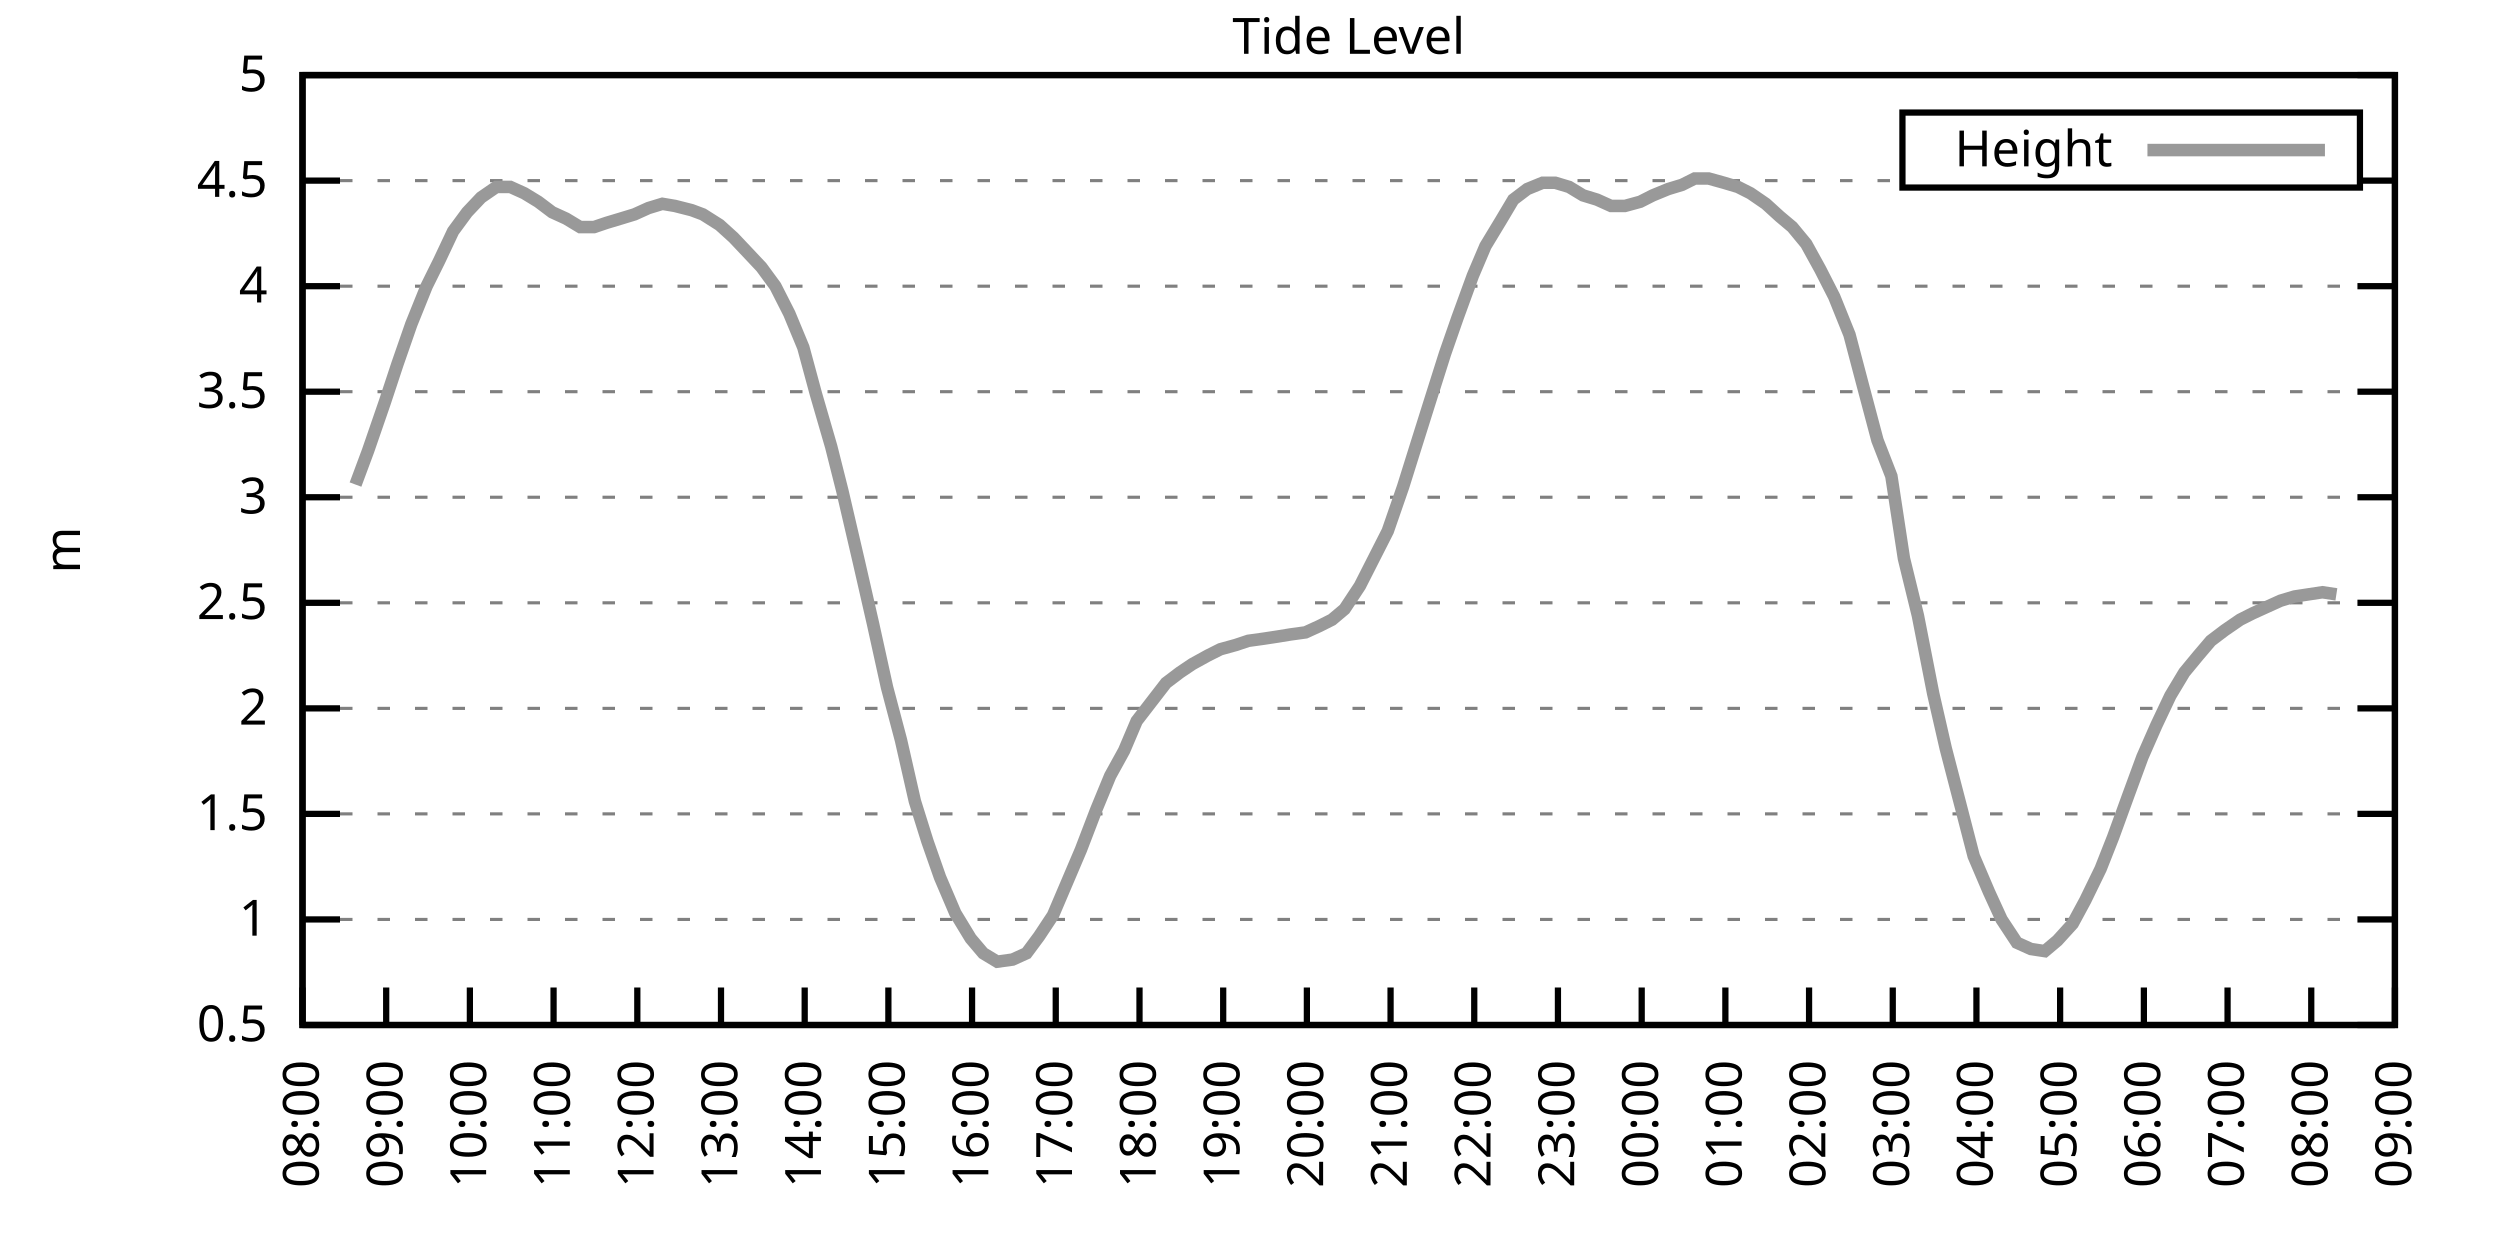
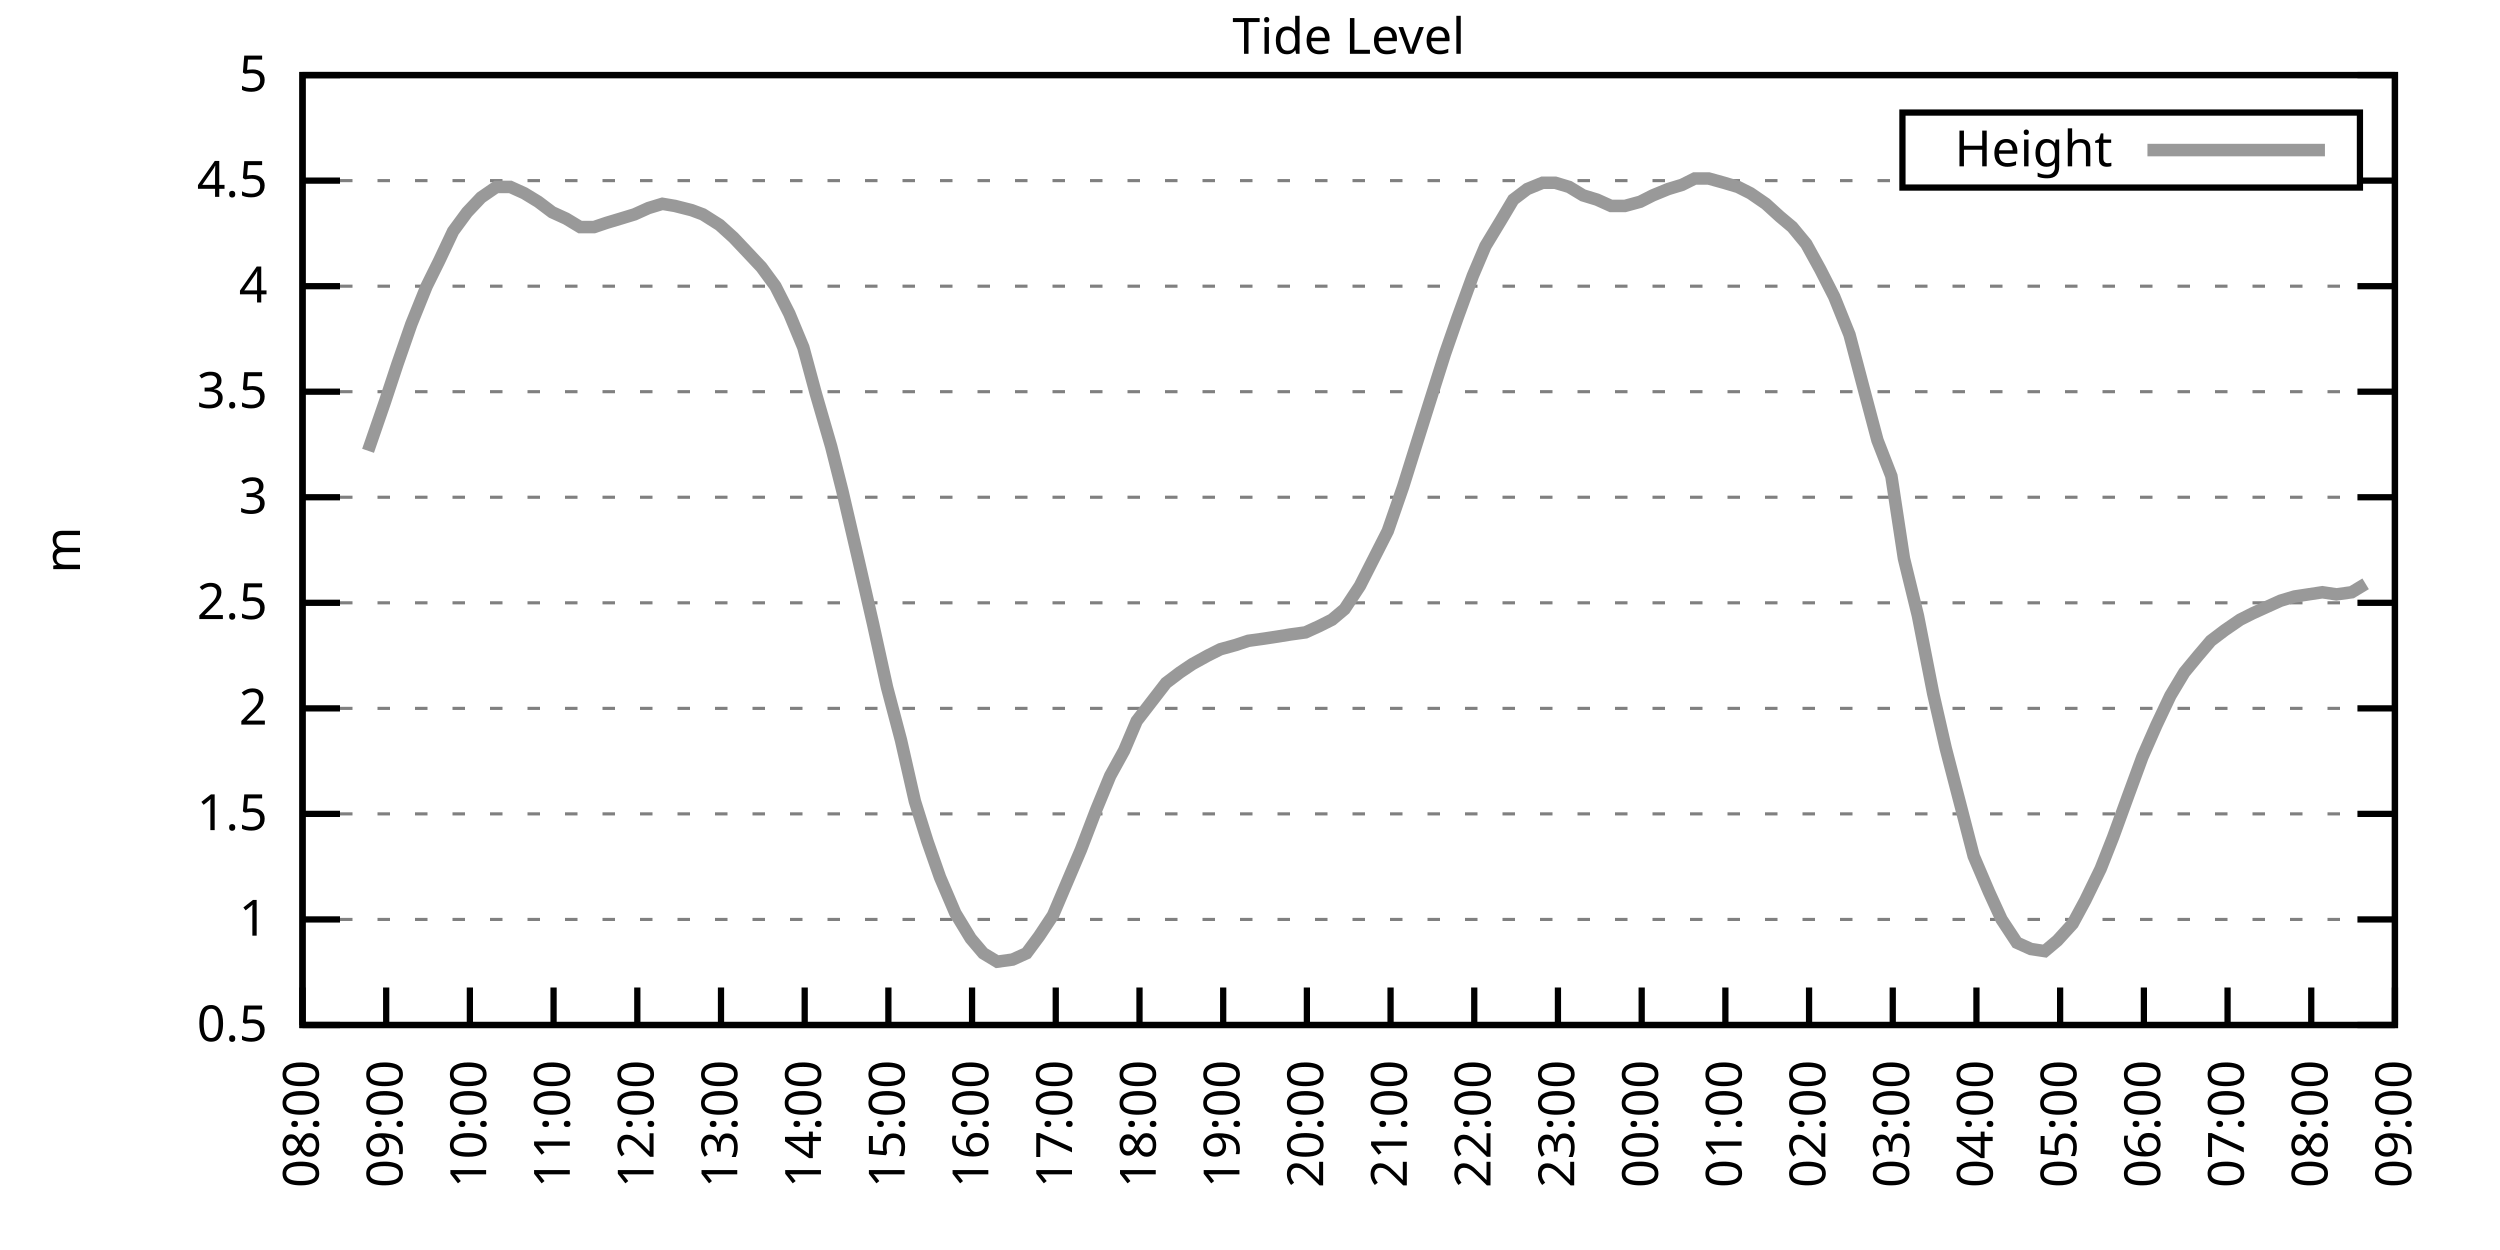
<svg xmlns="http://www.w3.org/2000/svg" xmlns:xlink="http://www.w3.org/1999/xlink" width="400" height="200" viewBox="0 0 400 200">
  <g id="gnuplot_canvas">
    <rect x="0" y="0" width="400" height="200" fill="none" />
    <defs>
      <circle id="gpDot" r="0.5" stroke-width="0.5" stroke="currentColor" />
      <path id="gpPt0" stroke-width="0.333" stroke="currentColor" d="M-1,0 h2 M0,-1 v2" />
      <path id="gpPt1" stroke-width="0.333" stroke="currentColor" d="M-1,-1 L1,1 M1,-1 L-1,1" />
      <path id="gpPt2" stroke-width="0.333" stroke="currentColor" d="M-1,0 L1,0 M0,-1 L0,1 M-1,-1 L1,1 M-1,1 L1,-1" />
      <rect id="gpPt3" stroke-width="0.333" stroke="currentColor" x="-1" y="-1" width="2" height="2" />
      <rect id="gpPt4" stroke-width="0.333" stroke="currentColor" fill="currentColor" x="-1" y="-1" width="2" height="2" />
      <circle id="gpPt5" stroke-width="0.333" stroke="currentColor" cx="0" cy="0" r="1" />
      <use xlink:href="#gpPt5" id="gpPt6" fill="currentColor" stroke="none" />
      <path id="gpPt7" stroke-width="0.333" stroke="currentColor" d="M0,-1.33 L-1.33,0.67 L1.33,0.67 z" />
      <use xlink:href="#gpPt7" id="gpPt8" fill="currentColor" stroke="none" />
      <use xlink:href="#gpPt7" id="gpPt9" stroke="currentColor" transform="rotate(180)" />
      <use xlink:href="#gpPt9" id="gpPt10" fill="currentColor" stroke="none" />
      <use xlink:href="#gpPt3" id="gpPt11" stroke="currentColor" transform="rotate(45)" />
      <use xlink:href="#gpPt11" id="gpPt12" fill="currentColor" stroke="none" />
      <path id="gpPt13" stroke-width="0.333" stroke="currentColor" d="M0,1.330 L1.265,0.411 L0.782,-1.067 L-0.782,-1.076 L-1.265,0.411 z" />
      <use xlink:href="#gpPt13" id="gpPt14" fill="currentColor" stroke="none" />
      <filter id="textbox" filterUnits="objectBoundingBox" x="0" y="0" height="1" width="1">
        <feFlood flood-color="white" flood-opacity="1" result="bgnd" />
        <feComposite in="SourceGraphic" in2="bgnd" operator="atop" />
      </filter>
      <filter id="greybox" filterUnits="objectBoundingBox" x="0" y="0" height="1" width="1">
        <feFlood flood-color="lightgrey" flood-opacity="1" result="grey" />
        <feComposite in="SourceGraphic" in2="grey" operator="atop" />
      </filter>
    </defs>
    <g fill="none" color="white" stroke="currentColor" stroke-width="1.00" stroke-linecap="butt" stroke-linejoin="miter">
</g>
    <g fill="none" color="black" stroke="currentColor" stroke-width="1.00" stroke-linecap="butt" stroke-linejoin="miter">
      <g stroke="none" shape-rendering="crispEdges">
        <polygon fill="rgb(255, 255, 255)" points="48.40,164.00 383.18,164.00 383.18,12.02 48.40,12.02 " />
      </g>
    </g>
    <g fill="none" color="black" stroke="currentColor" stroke-width="1.00" stroke-linecap="butt" stroke-linejoin="miter">
</g>
    <g fill="none" color="black" stroke="black" stroke-width="0.50" stroke-linecap="butt" stroke-linejoin="miter">
</g>
    <g fill="none" color="gray" stroke="currentColor" stroke-width="0.50" stroke-linecap="butt" stroke-linejoin="miter">
      <path stroke="gray" stroke-dasharray="2,4" class="gridline" d="M48.40,164.00 L383.19,164.00  " />
    </g>
    <g fill="none" color="gray" stroke="gray" stroke-width="1.00" stroke-linecap="butt" stroke-linejoin="miter">
</g>
    <g fill="none" color="black" stroke="currentColor" stroke-width="1.00" stroke-linecap="butt" stroke-linejoin="miter">
      <path stroke="black" d="M48.40,164.00 L54.40,164.00 M383.19,164.00 L377.19,164.00  " />
      <g transform="translate(42.80,166.60)" stroke="none" fill="black" font-family="Sans" font-size="8.00" text-anchor="end">
        <text>
          <tspan font-family="Sans"> 0.5</tspan>
        </text>
      </g>
    </g>
    <g fill="none" color="black" stroke="currentColor" stroke-width="1.00" stroke-linecap="butt" stroke-linejoin="miter">
</g>
    <g fill="none" color="black" stroke="black" stroke-width="0.50" stroke-linecap="butt" stroke-linejoin="miter">
</g>
    <g fill="none" color="gray" stroke="currentColor" stroke-width="0.50" stroke-linecap="butt" stroke-linejoin="miter">
      <path stroke="gray" stroke-dasharray="2,4" class="gridline" d="M48.40,147.11 L383.19,147.11  " />
    </g>
    <g fill="none" color="gray" stroke="gray" stroke-width="1.00" stroke-linecap="butt" stroke-linejoin="miter">
</g>
    <g fill="none" color="black" stroke="currentColor" stroke-width="1.00" stroke-linecap="butt" stroke-linejoin="miter">
      <path stroke="black" d="M48.40,147.11 L54.40,147.11 M383.19,147.11 L377.19,147.11  " />
      <g transform="translate(42.80,149.71)" stroke="none" fill="black" font-family="Sans" font-size="8.00" text-anchor="end">
        <text>
          <tspan font-family="Sans"> 1</tspan>
        </text>
      </g>
    </g>
    <g fill="none" color="black" stroke="currentColor" stroke-width="1.00" stroke-linecap="butt" stroke-linejoin="miter">
</g>
    <g fill="none" color="black" stroke="black" stroke-width="0.50" stroke-linecap="butt" stroke-linejoin="miter">
</g>
    <g fill="none" color="gray" stroke="currentColor" stroke-width="0.50" stroke-linecap="butt" stroke-linejoin="miter">
      <path stroke="gray" stroke-dasharray="2,4" class="gridline" d="M48.40,130.22 L383.19,130.22  " />
    </g>
    <g fill="none" color="gray" stroke="gray" stroke-width="1.00" stroke-linecap="butt" stroke-linejoin="miter">
</g>
    <g fill="none" color="black" stroke="currentColor" stroke-width="1.00" stroke-linecap="butt" stroke-linejoin="miter">
      <path stroke="black" d="M48.40,130.22 L54.40,130.22 M383.19,130.22 L377.19,130.22  " />
      <g transform="translate(42.80,132.82)" stroke="none" fill="black" font-family="Sans" font-size="8.00" text-anchor="end">
        <text>
          <tspan font-family="Sans"> 1.5</tspan>
        </text>
      </g>
    </g>
    <g fill="none" color="black" stroke="currentColor" stroke-width="1.00" stroke-linecap="butt" stroke-linejoin="miter">
</g>
    <g fill="none" color="black" stroke="black" stroke-width="0.50" stroke-linecap="butt" stroke-linejoin="miter">
</g>
    <g fill="none" color="gray" stroke="currentColor" stroke-width="0.50" stroke-linecap="butt" stroke-linejoin="miter">
      <path stroke="gray" stroke-dasharray="2,4" class="gridline" d="M48.40,113.34 L383.19,113.34  " />
    </g>
    <g fill="none" color="gray" stroke="gray" stroke-width="1.00" stroke-linecap="butt" stroke-linejoin="miter">
</g>
    <g fill="none" color="black" stroke="currentColor" stroke-width="1.00" stroke-linecap="butt" stroke-linejoin="miter">
      <path stroke="black" d="M48.40,113.34 L54.40,113.34 M383.19,113.34 L377.19,113.34  " />
      <g transform="translate(42.80,115.94)" stroke="none" fill="black" font-family="Sans" font-size="8.00" text-anchor="end">
        <text>
          <tspan font-family="Sans"> 2</tspan>
        </text>
      </g>
    </g>
    <g fill="none" color="black" stroke="currentColor" stroke-width="1.00" stroke-linecap="butt" stroke-linejoin="miter">
</g>
    <g fill="none" color="black" stroke="black" stroke-width="0.50" stroke-linecap="butt" stroke-linejoin="miter">
</g>
    <g fill="none" color="gray" stroke="currentColor" stroke-width="0.50" stroke-linecap="butt" stroke-linejoin="miter">
      <path stroke="gray" stroke-dasharray="2,4" class="gridline" d="M48.40,96.45 L383.19,96.45  " />
    </g>
    <g fill="none" color="gray" stroke="gray" stroke-width="1.00" stroke-linecap="butt" stroke-linejoin="miter">
</g>
    <g fill="none" color="black" stroke="currentColor" stroke-width="1.00" stroke-linecap="butt" stroke-linejoin="miter">
      <path stroke="black" d="M48.40,96.45 L54.40,96.45 M383.19,96.45 L377.19,96.45  " />
      <g transform="translate(42.80,99.05)" stroke="none" fill="black" font-family="Sans" font-size="8.00" text-anchor="end">
        <text>
          <tspan font-family="Sans"> 2.5</tspan>
        </text>
      </g>
    </g>
    <g fill="none" color="black" stroke="currentColor" stroke-width="1.00" stroke-linecap="butt" stroke-linejoin="miter">
</g>
    <g fill="none" color="black" stroke="black" stroke-width="0.50" stroke-linecap="butt" stroke-linejoin="miter">
</g>
    <g fill="none" color="gray" stroke="currentColor" stroke-width="0.50" stroke-linecap="butt" stroke-linejoin="miter">
      <path stroke="gray" stroke-dasharray="2,4" class="gridline" d="M48.40,79.56 L383.19,79.56  " />
    </g>
    <g fill="none" color="gray" stroke="gray" stroke-width="1.00" stroke-linecap="butt" stroke-linejoin="miter">
</g>
    <g fill="none" color="black" stroke="currentColor" stroke-width="1.00" stroke-linecap="butt" stroke-linejoin="miter">
      <path stroke="black" d="M48.40,79.56 L54.40,79.56 M383.19,79.56 L377.19,79.56  " />
      <g transform="translate(42.80,82.16)" stroke="none" fill="black" font-family="Sans" font-size="8.00" text-anchor="end">
        <text>
          <tspan font-family="Sans"> 3</tspan>
        </text>
      </g>
    </g>
    <g fill="none" color="black" stroke="currentColor" stroke-width="1.00" stroke-linecap="butt" stroke-linejoin="miter">
</g>
    <g fill="none" color="black" stroke="black" stroke-width="0.50" stroke-linecap="butt" stroke-linejoin="miter">
</g>
    <g fill="none" color="gray" stroke="currentColor" stroke-width="0.50" stroke-linecap="butt" stroke-linejoin="miter">
      <path stroke="gray" stroke-dasharray="2,4" class="gridline" d="M48.40,62.67 L383.19,62.67  " />
    </g>
    <g fill="none" color="gray" stroke="gray" stroke-width="1.00" stroke-linecap="butt" stroke-linejoin="miter">
</g>
    <g fill="none" color="black" stroke="currentColor" stroke-width="1.00" stroke-linecap="butt" stroke-linejoin="miter">
      <path stroke="black" d="M48.40,62.67 L54.40,62.67 M383.19,62.67 L377.19,62.67  " />
      <g transform="translate(42.80,65.27)" stroke="none" fill="black" font-family="Sans" font-size="8.00" text-anchor="end">
        <text>
          <tspan font-family="Sans"> 3.5</tspan>
        </text>
      </g>
    </g>
    <g fill="none" color="black" stroke="currentColor" stroke-width="1.00" stroke-linecap="butt" stroke-linejoin="miter">
</g>
    <g fill="none" color="black" stroke="black" stroke-width="0.50" stroke-linecap="butt" stroke-linejoin="miter">
</g>
    <g fill="none" color="gray" stroke="currentColor" stroke-width="0.50" stroke-linecap="butt" stroke-linejoin="miter">
      <path stroke="gray" stroke-dasharray="2,4" class="gridline" d="M48.40,45.79 L383.19,45.79  " />
    </g>
    <g fill="none" color="gray" stroke="gray" stroke-width="1.00" stroke-linecap="butt" stroke-linejoin="miter">
</g>
    <g fill="none" color="black" stroke="currentColor" stroke-width="1.00" stroke-linecap="butt" stroke-linejoin="miter">
      <path stroke="black" d="M48.40,45.79 L54.40,45.79 M383.19,45.79 L377.19,45.79  " />
      <g transform="translate(42.80,48.39)" stroke="none" fill="black" font-family="Sans" font-size="8.00" text-anchor="end">
        <text>
          <tspan font-family="Sans"> 4</tspan>
        </text>
      </g>
    </g>
    <g fill="none" color="black" stroke="currentColor" stroke-width="1.00" stroke-linecap="butt" stroke-linejoin="miter">
</g>
    <g fill="none" color="black" stroke="black" stroke-width="0.50" stroke-linecap="butt" stroke-linejoin="miter">
</g>
    <g fill="none" color="gray" stroke="currentColor" stroke-width="0.50" stroke-linecap="butt" stroke-linejoin="miter">
      <path stroke="gray" stroke-dasharray="2,4" class="gridline" d="M48.40,28.90 L304.39,28.90 M377.59,28.90 L383.19,28.90  " />
    </g>
    <g fill="none" color="gray" stroke="gray" stroke-width="1.00" stroke-linecap="butt" stroke-linejoin="miter">
</g>
    <g fill="none" color="black" stroke="currentColor" stroke-width="1.00" stroke-linecap="butt" stroke-linejoin="miter">
      <path stroke="black" d="M48.40,28.90 L54.40,28.90 M383.19,28.90 L377.19,28.90  " />
      <g transform="translate(42.80,31.50)" stroke="none" fill="black" font-family="Sans" font-size="8.00" text-anchor="end">
        <text>
          <tspan font-family="Sans"> 4.5</tspan>
        </text>
      </g>
    </g>
    <g fill="none" color="black" stroke="currentColor" stroke-width="1.00" stroke-linecap="butt" stroke-linejoin="miter">
</g>
    <g fill="none" color="black" stroke="black" stroke-width="0.50" stroke-linecap="butt" stroke-linejoin="miter">
</g>
    <g fill="none" color="gray" stroke="currentColor" stroke-width="0.50" stroke-linecap="butt" stroke-linejoin="miter">
      <path stroke="gray" stroke-dasharray="2,4" class="gridline" d="M48.40,12.01 L383.19,12.01  " />
    </g>
    <g fill="none" color="gray" stroke="gray" stroke-width="1.00" stroke-linecap="butt" stroke-linejoin="miter">
</g>
    <g fill="none" color="black" stroke="currentColor" stroke-width="1.00" stroke-linecap="butt" stroke-linejoin="miter">
      <path stroke="black" d="M48.40,12.01 L54.40,12.01 M383.19,12.01 L377.19,12.01  " />
      <g transform="translate(42.80,14.61)" stroke="none" fill="black" font-family="Sans" font-size="8.00" text-anchor="end">
        <text>
          <tspan font-family="Sans"> 5</tspan>
        </text>
      </g>
    </g>
    <g fill="none" color="black" stroke="currentColor" stroke-width="1.00" stroke-linecap="butt" stroke-linejoin="miter">
      <path stroke="black" d="M48.40,164.00 L48.40,158.00  " />
      <g transform="translate(51.00,169.60) rotate(270.00)" stroke="none" fill="black" font-family="Sans" font-size="8.00" text-anchor="end">
        <text>
          <tspan font-family="Sans">08:00</tspan>
        </text>
      </g>
    </g>
    <g fill="none" color="black" stroke="currentColor" stroke-width="1.00" stroke-linecap="butt" stroke-linejoin="miter">
      <path stroke="black" d="M61.79,164.00 L61.79,158.00  " />
      <g transform="translate(64.39,169.60) rotate(270.00)" stroke="none" fill="black" font-family="Sans" font-size="8.00" text-anchor="end">
        <text>
          <tspan font-family="Sans">09:00</tspan>
        </text>
      </g>
    </g>
    <g fill="none" color="black" stroke="currentColor" stroke-width="1.00" stroke-linecap="butt" stroke-linejoin="miter">
      <path stroke="black" d="M75.18,164.00 L75.18,158.00  " />
      <g transform="translate(77.78,169.60) rotate(270.00)" stroke="none" fill="black" font-family="Sans" font-size="8.00" text-anchor="end">
        <text>
          <tspan font-family="Sans">10:00</tspan>
        </text>
      </g>
    </g>
    <g fill="none" color="black" stroke="currentColor" stroke-width="1.00" stroke-linecap="butt" stroke-linejoin="miter">
      <path stroke="black" d="M88.57,164.00 L88.57,158.00  " />
      <g transform="translate(91.17,169.60) rotate(270.00)" stroke="none" fill="black" font-family="Sans" font-size="8.00" text-anchor="end">
        <text>
          <tspan font-family="Sans">11:00</tspan>
        </text>
      </g>
    </g>
    <g fill="none" color="black" stroke="currentColor" stroke-width="1.00" stroke-linecap="butt" stroke-linejoin="miter">
      <path stroke="black" d="M101.97,164.00 L101.97,158.00  " />
      <g transform="translate(104.57,169.60) rotate(270.00)" stroke="none" fill="black" font-family="Sans" font-size="8.00" text-anchor="end">
        <text>
          <tspan font-family="Sans">12:00</tspan>
        </text>
      </g>
    </g>
    <g fill="none" color="black" stroke="currentColor" stroke-width="1.00" stroke-linecap="butt" stroke-linejoin="miter">
      <path stroke="black" d="M115.36,164.00 L115.36,158.00  " />
      <g transform="translate(117.96,169.60) rotate(270.00)" stroke="none" fill="black" font-family="Sans" font-size="8.00" text-anchor="end">
        <text>
          <tspan font-family="Sans">13:00</tspan>
        </text>
      </g>
    </g>
    <g fill="none" color="black" stroke="currentColor" stroke-width="1.00" stroke-linecap="butt" stroke-linejoin="miter">
      <path stroke="black" d="M128.75,164.00 L128.75,158.00  " />
      <g transform="translate(131.35,169.60) rotate(270.00)" stroke="none" fill="black" font-family="Sans" font-size="8.00" text-anchor="end">
        <text>
          <tspan font-family="Sans">14:00</tspan>
        </text>
      </g>
    </g>
    <g fill="none" color="black" stroke="currentColor" stroke-width="1.00" stroke-linecap="butt" stroke-linejoin="miter">
      <path stroke="black" d="M142.14,164.00 L142.14,158.00  " />
      <g transform="translate(144.74,169.60) rotate(270.00)" stroke="none" fill="black" font-family="Sans" font-size="8.00" text-anchor="end">
        <text>
          <tspan font-family="Sans">15:00</tspan>
        </text>
      </g>
    </g>
    <g fill="none" color="black" stroke="currentColor" stroke-width="1.00" stroke-linecap="butt" stroke-linejoin="miter">
      <path stroke="black" d="M155.53,164.00 L155.53,158.00  " />
      <g transform="translate(158.13,169.60) rotate(270.00)" stroke="none" fill="black" font-family="Sans" font-size="8.00" text-anchor="end">
        <text>
          <tspan font-family="Sans">16:00</tspan>
        </text>
      </g>
    </g>
    <g fill="none" color="black" stroke="currentColor" stroke-width="1.00" stroke-linecap="butt" stroke-linejoin="miter">
      <path stroke="black" d="M168.92,164.00 L168.92,158.00  " />
      <g transform="translate(171.52,169.60) rotate(270.00)" stroke="none" fill="black" font-family="Sans" font-size="8.00" text-anchor="end">
        <text>
          <tspan font-family="Sans">17:00</tspan>
        </text>
      </g>
    </g>
    <g fill="none" color="black" stroke="currentColor" stroke-width="1.00" stroke-linecap="butt" stroke-linejoin="miter">
      <path stroke="black" d="M182.32,164.00 L182.32,158.00  " />
      <g transform="translate(184.92,169.60) rotate(270.00)" stroke="none" fill="black" font-family="Sans" font-size="8.00" text-anchor="end">
        <text>
          <tspan font-family="Sans">18:00</tspan>
        </text>
      </g>
    </g>
    <g fill="none" color="black" stroke="currentColor" stroke-width="1.00" stroke-linecap="butt" stroke-linejoin="miter">
      <path stroke="black" d="M195.71,164.00 L195.71,158.00  " />
      <g transform="translate(198.31,169.60) rotate(270.00)" stroke="none" fill="black" font-family="Sans" font-size="8.00" text-anchor="end">
        <text>
          <tspan font-family="Sans">19:00</tspan>
        </text>
      </g>
    </g>
    <g fill="none" color="black" stroke="currentColor" stroke-width="1.00" stroke-linecap="butt" stroke-linejoin="miter">
      <path stroke="black" d="M209.10,164.00 L209.10,158.00  " />
      <g transform="translate(211.70,169.60) rotate(270.00)" stroke="none" fill="black" font-family="Sans" font-size="8.00" text-anchor="end">
        <text>
          <tspan font-family="Sans">20:00</tspan>
        </text>
      </g>
    </g>
    <g fill="none" color="black" stroke="currentColor" stroke-width="1.00" stroke-linecap="butt" stroke-linejoin="miter">
      <path stroke="black" d="M222.49,164.00 L222.49,158.00  " />
      <g transform="translate(225.09,169.60) rotate(270.00)" stroke="none" fill="black" font-family="Sans" font-size="8.00" text-anchor="end">
        <text>
          <tspan font-family="Sans">21:00</tspan>
        </text>
      </g>
    </g>
    <g fill="none" color="black" stroke="currentColor" stroke-width="1.00" stroke-linecap="butt" stroke-linejoin="miter">
      <path stroke="black" d="M235.88,164.00 L235.88,158.00  " />
      <g transform="translate(238.48,169.60) rotate(270.00)" stroke="none" fill="black" font-family="Sans" font-size="8.00" text-anchor="end">
        <text>
          <tspan font-family="Sans">22:00</tspan>
        </text>
      </g>
    </g>
    <g fill="none" color="black" stroke="currentColor" stroke-width="1.00" stroke-linecap="butt" stroke-linejoin="miter">
      <path stroke="black" d="M249.27,164.00 L249.27,158.00  " />
      <g transform="translate(251.87,169.60) rotate(270.00)" stroke="none" fill="black" font-family="Sans" font-size="8.00" text-anchor="end">
        <text>
          <tspan font-family="Sans">23:00</tspan>
        </text>
      </g>
    </g>
    <g fill="none" color="black" stroke="currentColor" stroke-width="1.00" stroke-linecap="butt" stroke-linejoin="miter">
      <path stroke="black" d="M262.67,164.00 L262.67,158.00  " />
      <g transform="translate(265.27,169.60) rotate(270.00)" stroke="none" fill="black" font-family="Sans" font-size="8.00" text-anchor="end">
        <text>
          <tspan font-family="Sans">00:00</tspan>
        </text>
      </g>
    </g>
    <g fill="none" color="black" stroke="currentColor" stroke-width="1.00" stroke-linecap="butt" stroke-linejoin="miter">
      <path stroke="black" d="M276.06,164.00 L276.06,158.00  " />
      <g transform="translate(278.66,169.60) rotate(270.00)" stroke="none" fill="black" font-family="Sans" font-size="8.00" text-anchor="end">
        <text>
          <tspan font-family="Sans">01:00</tspan>
        </text>
      </g>
    </g>
    <g fill="none" color="black" stroke="currentColor" stroke-width="1.00" stroke-linecap="butt" stroke-linejoin="miter">
      <path stroke="black" d="M289.45,164.00 L289.45,158.00  " />
      <g transform="translate(292.05,169.60) rotate(270.00)" stroke="none" fill="black" font-family="Sans" font-size="8.00" text-anchor="end">
        <text>
          <tspan font-family="Sans">02:00</tspan>
        </text>
      </g>
    </g>
    <g fill="none" color="black" stroke="currentColor" stroke-width="1.00" stroke-linecap="butt" stroke-linejoin="miter">
      <path stroke="black" d="M302.84,164.00 L302.84,158.00  " />
      <g transform="translate(305.44,169.60) rotate(270.00)" stroke="none" fill="black" font-family="Sans" font-size="8.00" text-anchor="end">
        <text>
          <tspan font-family="Sans">03:00</tspan>
        </text>
      </g>
    </g>
    <g fill="none" color="black" stroke="currentColor" stroke-width="1.00" stroke-linecap="butt" stroke-linejoin="miter">
      <path stroke="black" d="M316.23,164.00 L316.23,158.00  " />
      <g transform="translate(318.83,169.60) rotate(270.00)" stroke="none" fill="black" font-family="Sans" font-size="8.00" text-anchor="end">
        <text>
          <tspan font-family="Sans">04:00</tspan>
        </text>
      </g>
    </g>
    <g fill="none" color="black" stroke="currentColor" stroke-width="1.00" stroke-linecap="butt" stroke-linejoin="miter">
      <path stroke="black" d="M329.62,164.00 L329.62,158.00  " />
      <g transform="translate(332.22,169.60) rotate(270.00)" stroke="none" fill="black" font-family="Sans" font-size="8.00" text-anchor="end">
        <text>
          <tspan font-family="Sans">05:00</tspan>
        </text>
      </g>
    </g>
    <g fill="none" color="black" stroke="currentColor" stroke-width="1.00" stroke-linecap="butt" stroke-linejoin="miter">
      <path stroke="black" d="M343.02,164.00 L343.02,158.00  " />
      <g transform="translate(345.62,169.60) rotate(270.00)" stroke="none" fill="black" font-family="Sans" font-size="8.00" text-anchor="end">
        <text>
          <tspan font-family="Sans">06:00</tspan>
        </text>
      </g>
    </g>
    <g fill="none" color="black" stroke="currentColor" stroke-width="1.00" stroke-linecap="butt" stroke-linejoin="miter">
      <path stroke="black" d="M356.41,164.00 L356.41,158.00  " />
      <g transform="translate(359.01,169.60) rotate(270.00)" stroke="none" fill="black" font-family="Sans" font-size="8.00" text-anchor="end">
        <text>
          <tspan font-family="Sans">07:00</tspan>
        </text>
      </g>
    </g>
    <g fill="none" color="black" stroke="currentColor" stroke-width="1.00" stroke-linecap="butt" stroke-linejoin="miter">
      <path stroke="black" d="M369.80,164.00 L369.80,158.00  " />
      <g transform="translate(372.40,169.60) rotate(270.00)" stroke="none" fill="black" font-family="Sans" font-size="8.00" text-anchor="end">
        <text>
          <tspan font-family="Sans">08:00</tspan>
        </text>
      </g>
    </g>
    <g fill="none" color="black" stroke="currentColor" stroke-width="1.00" stroke-linecap="butt" stroke-linejoin="miter">
      <path stroke="black" d="M383.19,164.00 L383.19,158.00  " />
      <g transform="translate(385.79,169.60) rotate(270.00)" stroke="none" fill="black" font-family="Sans" font-size="8.00" text-anchor="end">
        <text>
          <tspan font-family="Sans">09:00</tspan>
        </text>
      </g>
    </g>
    <g fill="none" color="black" stroke="currentColor" stroke-width="1.00" stroke-linecap="butt" stroke-linejoin="miter">
</g>
    <g fill="none" color="black" stroke="currentColor" stroke-width="1.00" stroke-linecap="butt" stroke-linejoin="miter">
      <path stroke="black" d="M48.40,12.01 L48.40,164.00 L383.19,164.00 L383.19,12.01 L48.40,12.01 Z  " />
    </g>
    <g fill="none" color="black" stroke="currentColor" stroke-width="1.00" stroke-linecap="butt" stroke-linejoin="miter">
</g>
    <g fill="none" color="black" stroke="currentColor" stroke-width="1.00" stroke-linecap="butt" stroke-linejoin="miter">
      <path stroke="black" d="M304.39,30.01 L304.39,18.01 L377.59,18.01 L377.59,30.01 L304.39,30.01 Z  " />
    </g>
    <g id="Tide_level_plot_1">
      <g fill="none" color="white" stroke="black" stroke-width="2.00" stroke-linecap="butt" stroke-linejoin="miter">
</g>
      <g fill="none" color="black" stroke="currentColor" stroke-width="2.00" stroke-linecap="butt" stroke-linejoin="miter">
        <g transform="translate(337.99,26.61)" stroke="none" fill="black" font-family="Sans" font-size="8.00" text-anchor="end">
          <text>
            <tspan font-family="Sans">Height</tspan>
          </text>
        </g>
      </g>
      <g fill="none" color="black" stroke="currentColor" stroke-width="2.00" stroke-linecap="butt" stroke-linejoin="miter">
-         <path stroke="rgb(153, 153, 153)" d="M343.59,24.01 L371.99,24.01 M56.88,77.53 L58.89,72.13 L61.57,64.36 L63.58,58.28 L65.81,51.87 L68.26,45.79   L70.27,41.73 L72.50,37.00 L74.74,33.96 L76.97,31.60 L79.42,29.91 L81.66,29.91 L83.89,30.92 L86.12,32.28   L88.35,33.96 L90.58,34.98 L92.82,36.33 L95.05,36.33 L97.06,35.65 L99.29,34.98 L101.52,34.30 L103.75,33.29   L105.98,32.61 L107.99,32.95 L110.67,33.63 L112.46,34.30 L115.13,35.99 L117.37,38.02 L119.60,40.38 L121.83,42.75   L124.06,45.79 L126.29,50.18 L128.53,55.58 L130.54,63.01 L132.99,71.45 L134.78,78.55 L137.45,90.03 L139.69,99.83   L141.92,109.96 L144.15,118.40 L146.38,128.20 L148.39,134.62 L150.40,140.36 L152.85,146.10 L155.31,150.15 L157.32,152.52   L159.55,153.87 L162.01,153.53 L164.24,152.52 L166.25,149.81 L168.48,146.44 L170.93,140.69 L172.94,135.97 L175.40,129.55   L177.63,124.14 L179.86,120.09 L181.87,115.36 L186.56,109.28 L188.79,107.59 L190.80,106.24 L193.25,104.89 L195.26,103.88   L197.72,103.20 L199.73,102.53 L202.18,102.19 L204.41,101.85 L206.42,101.52 L208.88,101.18 L211.11,100.16 L213.12,99.15   L215.13,97.46 L217.58,93.75 L219.81,89.36 L222.04,84.97 L224.50,77.87 L226.51,71.45 L228.74,64.36 L231.20,56.59   L233.20,50.85 L235.66,44.10 L237.67,39.37 L240.12,35.32 L242.13,31.94 L244.36,30.25 L246.82,29.24 L248.83,29.24   L251.06,29.91 L253.29,31.26 L255.52,31.94 L257.76,32.95 L259.99,32.95 L262.44,32.28 L264.45,31.26 L266.91,30.25   L269.14,29.57 L271.15,28.56 L273.38,28.56 L275.83,29.24 L278.07,29.91 L280.07,30.92 L282.53,32.61 L284.76,34.64   L286.77,36.33 L289.00,39.03 L291.23,43.08 L293.47,47.47 L295.92,53.55 L298.15,62.00 L300.39,70.44 L302.62,76.18   L304.63,89.36 L306.86,98.48 L309.31,110.97 L311.32,119.75 L313.78,129.21 L315.79,136.98 L318.24,142.72 L320.25,147.11   L322.70,150.83 L324.94,151.84 L327.17,152.18 L329.18,150.49 L331.63,147.79 L333.64,144.07 L336.10,139.01 L338.10,133.94   L340.56,127.18 L342.79,121.11 L345.02,116.04 L347.26,111.31 L349.49,107.59 L351.72,104.89 L353.73,102.53 L355.96,100.84   L358.42,99.15 L360.42,98.14 L362.66,97.12 L364.89,96.11 L367.12,95.44 L369.35,95.10 L371.58,94.76 L373.82,95.10    " />
+         <path stroke="rgb(153, 153, 153)" d="M343.59,24.01 L371.99,24.01 M58.89,72.13 L61.57,64.36 L63.58,58.28 L65.81,51.87 L68.26,45.79 L70.27,41.73   L72.50,37.00 L74.74,33.96 L76.97,31.60 L79.42,29.91 L81.66,29.91 L83.89,30.92 L86.12,32.28 L88.35,33.96   L90.58,34.98 L92.82,36.33 L95.05,36.33 L97.06,35.65 L99.29,34.98 L101.52,34.30 L103.75,33.29 L105.98,32.61   L107.99,32.95 L110.67,33.63 L112.46,34.30 L115.13,35.99 L117.37,38.02 L119.60,40.38 L121.83,42.75 L124.06,45.79   L126.29,50.18 L128.53,55.58 L130.54,63.01 L132.99,71.45 L134.78,78.55 L137.45,90.03 L139.69,99.83 L141.92,109.96   L144.15,118.40 L146.38,128.20 L148.39,134.62 L150.40,140.36 L152.85,146.10 L155.31,150.15 L157.32,152.52 L159.55,153.87   L162.01,153.53 L164.24,152.52 L166.25,149.81 L168.48,146.44 L170.93,140.69 L172.94,135.97 L175.40,129.55 L177.63,124.14   L179.86,120.09 L181.87,115.36 L186.56,109.28 L188.79,107.59 L190.80,106.24 L193.25,104.89 L195.26,103.88 L197.72,103.20   L199.73,102.53 L202.18,102.19 L204.41,101.85 L206.42,101.52 L208.88,101.18 L211.11,100.16 L213.12,99.15 L215.13,97.46   L217.58,93.75 L219.81,89.36 L222.04,84.97 L224.50,77.87 L226.51,71.45 L228.74,64.36 L231.20,56.59 L233.20,50.85   L235.66,44.10 L237.67,39.37 L240.12,35.32 L242.13,31.94 L244.36,30.25 L246.82,29.24 L248.83,29.24 L251.06,29.91   L253.29,31.26 L255.52,31.94 L257.76,32.95 L259.99,32.95 L262.44,32.28 L264.45,31.26 L266.91,30.25 L269.14,29.57   L271.15,28.56 L273.38,28.56 L275.83,29.24 L278.07,29.91 L280.07,30.92 L282.53,32.61 L284.76,34.64 L286.77,36.33   L289.00,39.03 L291.23,43.08 L293.47,47.47 L295.92,53.55 L298.15,62.00 L300.39,70.44 L302.62,76.18 L304.63,89.36   L306.86,98.48 L309.31,110.97 L311.32,119.75 L313.78,129.21 L315.79,136.98 L318.24,142.72 L320.25,147.11 L322.70,150.83   L324.94,151.84 L327.17,152.18 L329.18,150.49 L331.63,147.79 L333.64,144.07 L336.10,139.01 L338.10,133.94 L340.56,127.18   L342.79,121.11 L345.02,116.04 L347.26,111.31 L349.49,107.59 L351.72,104.89 L353.73,102.53 L355.96,100.84 L358.42,99.15   L360.42,98.14 L362.66,97.12 L364.89,96.11 L367.12,95.44 L369.35,95.10 L371.58,94.76 L373.82,95.10 L376.27,94.76   L378.50,93.41  " />
      </g>
    </g>
    <g fill="none" color="black" stroke="currentColor" stroke-width="2.00" stroke-linecap="butt" stroke-linejoin="miter">
</g>
    <g fill="none" color="black" stroke="black" stroke-width="1.00" stroke-linecap="butt" stroke-linejoin="miter">
</g>
    <g fill="none" color="black" stroke="currentColor" stroke-width="1.00" stroke-linecap="butt" stroke-linejoin="miter">
      <path stroke="black" d="M48.40,12.01 L48.40,164.00 L383.19,164.00 L383.19,12.01 L48.40,12.01 Z  " />
      <g transform="translate(12.80,88.01) rotate(270.00)" stroke="none" fill="black" font-family="Sans" font-size="8.00" text-anchor="middle">
        <text>
          <tspan font-family="Sans">m</tspan>
        </text>
      </g>
    </g>
    <g fill="none" color="black" stroke="currentColor" stroke-width="1.00" stroke-linecap="butt" stroke-linejoin="miter">
</g>
    <g fill="none" color="black" stroke="currentColor" stroke-width="1.00" stroke-linecap="butt" stroke-linejoin="miter">
      <g transform="translate(215.79,8.61)" stroke="none" fill="black" font-family="Sans" font-size="8.00" text-anchor="middle">
        <text>
          <tspan font-family="Sans">Tide Level</tspan>
        </text>
      </g>
    </g>
    <g fill="none" color="black" stroke="currentColor" stroke-width="1.00" stroke-linecap="butt" stroke-linejoin="miter">
</g>
  </g>
</svg>
